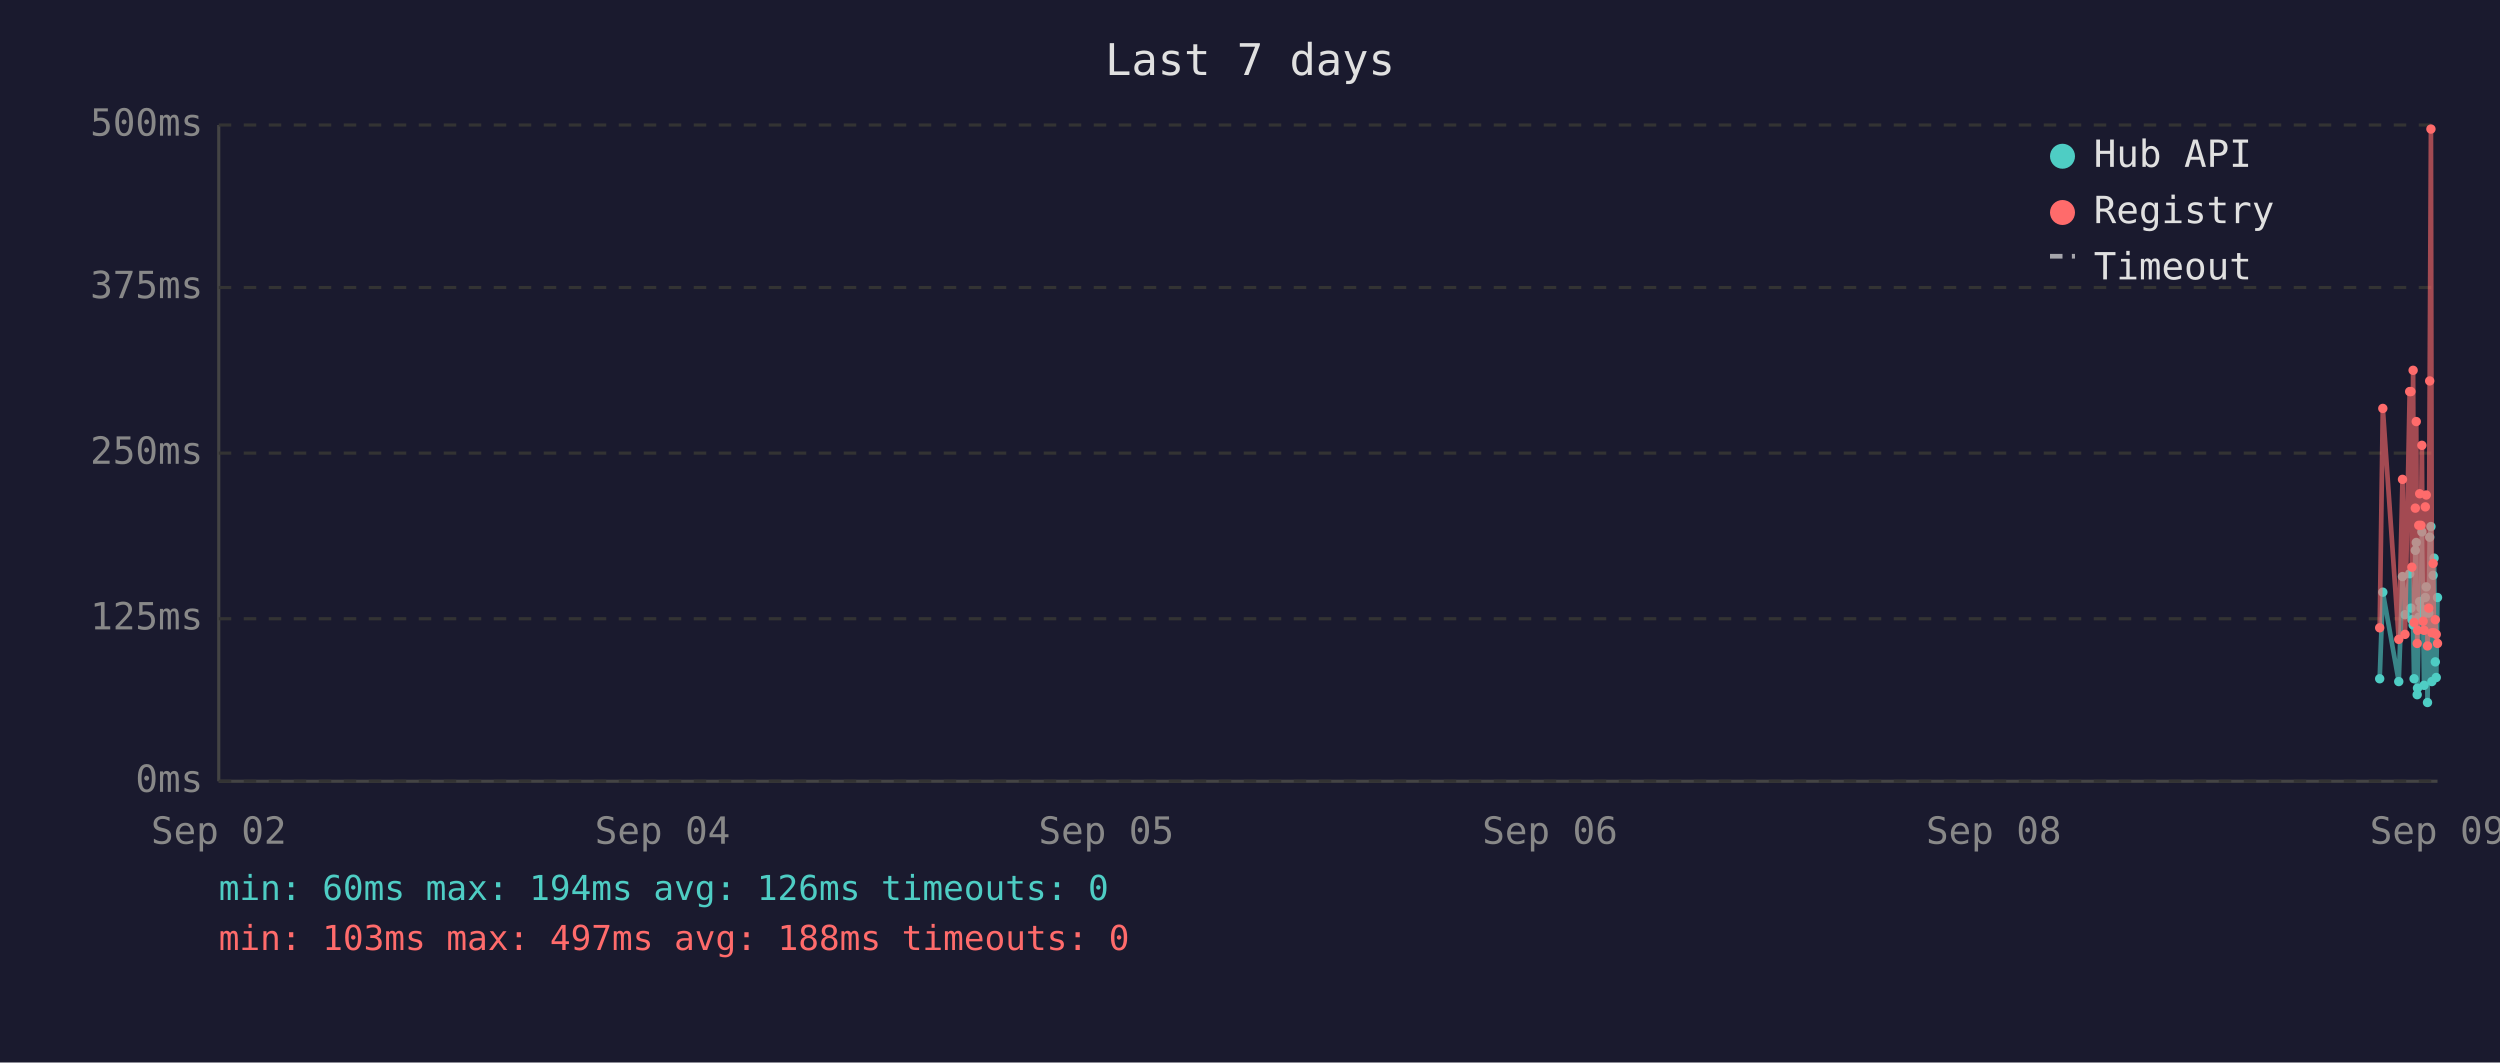
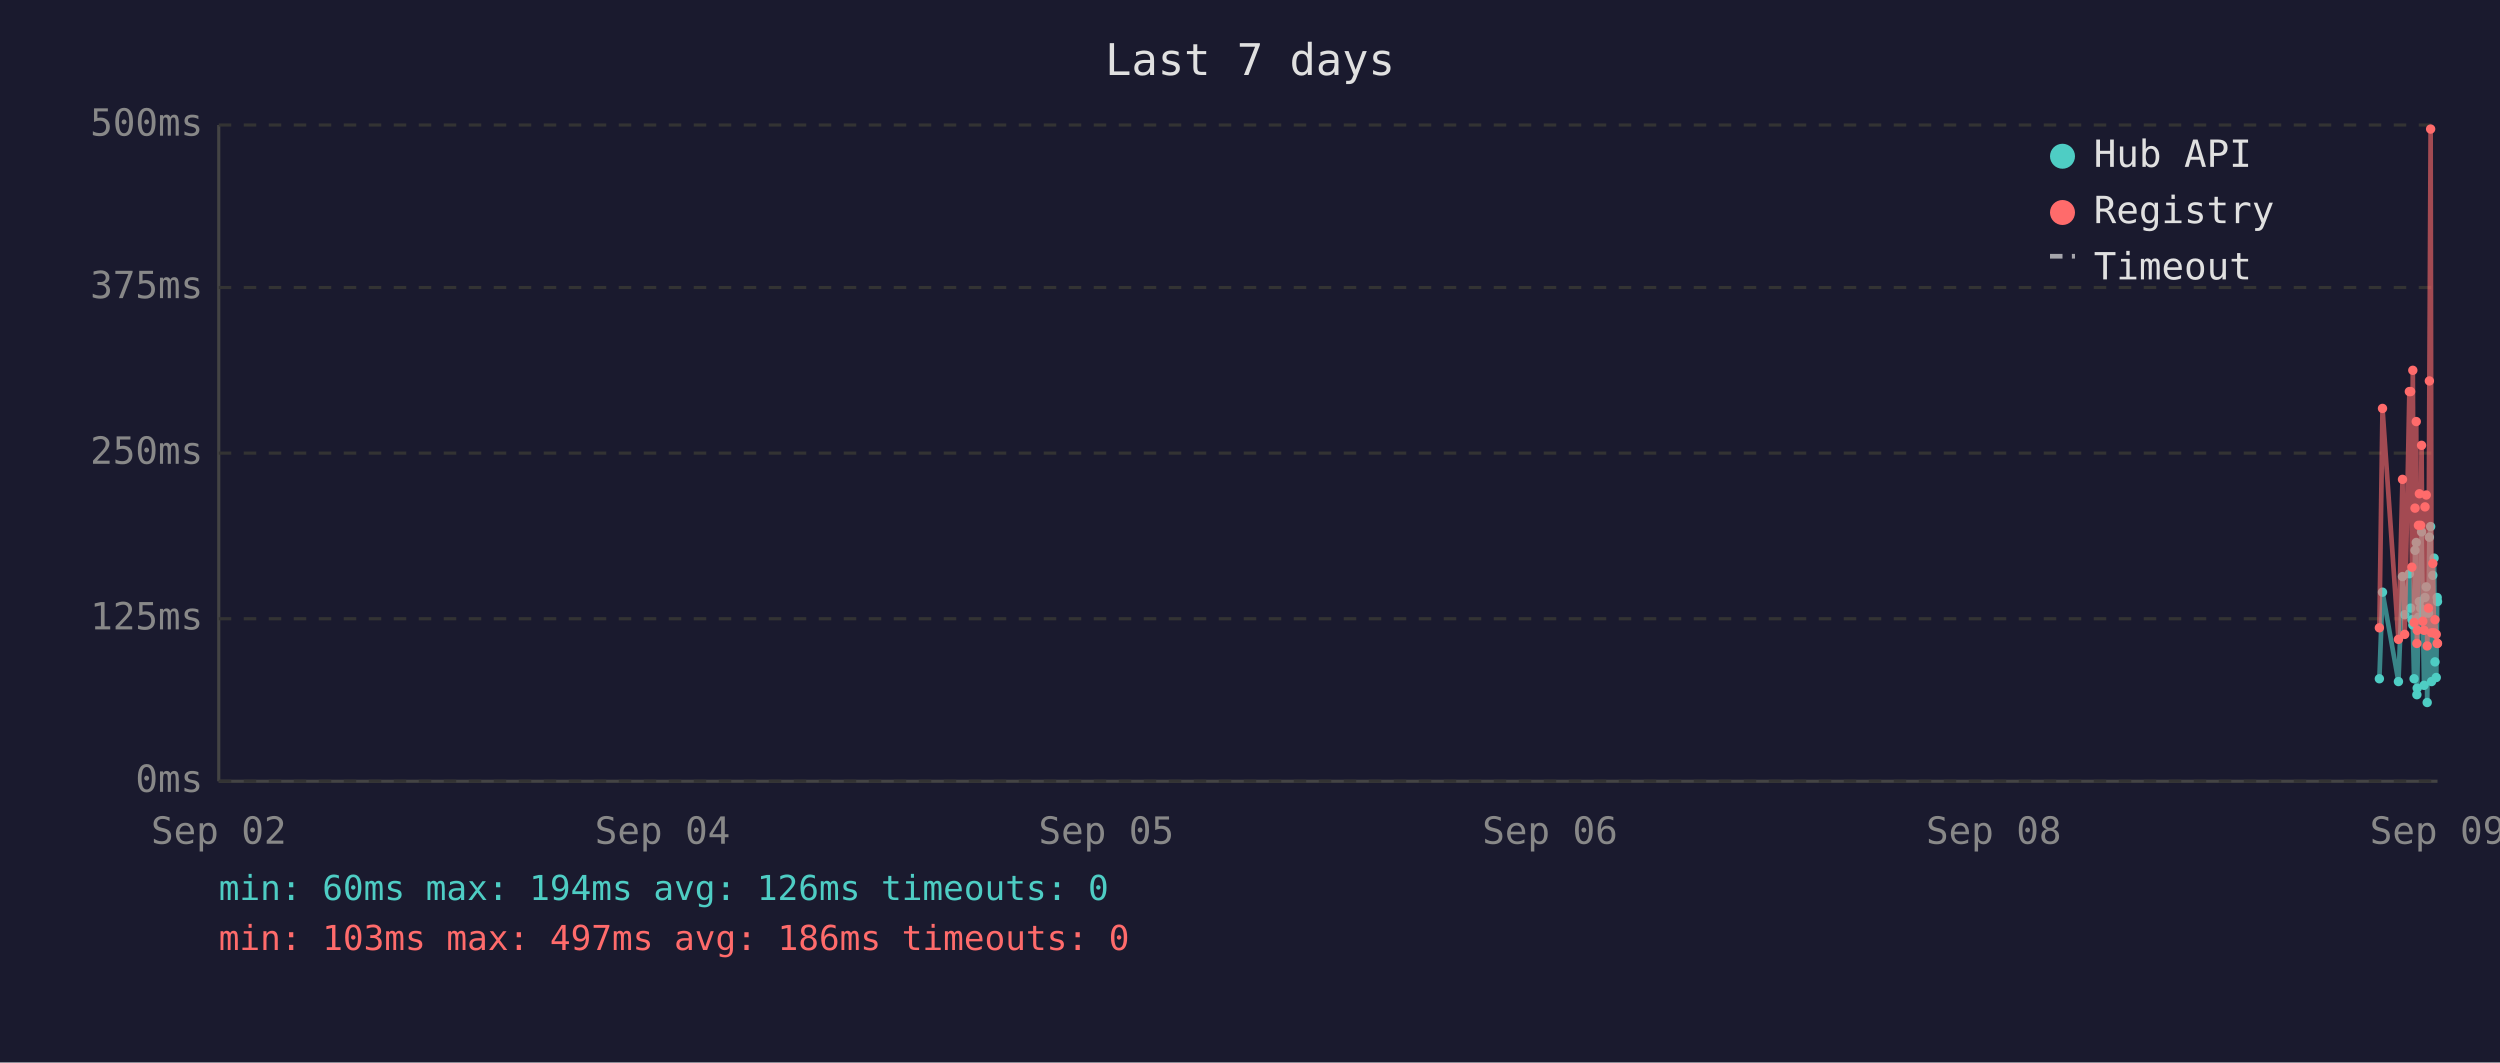
<svg xmlns="http://www.w3.org/2000/svg" viewBox="0 0 800 340" font-family="monospace" font-size="12">
  <rect width="800" height="340" fill="#1a1a2e" />
  <text x="400" y="24" fill="#e0e0e0" font-size="14" text-anchor="middle">Last 7 days</text>
  <line x1="70" y1="40" x2="70" y2="250" stroke="#444" stroke-width="1" />
  <line x1="70" y1="250" x2="780" y2="250" stroke="#444" stroke-width="1" />
  <line x1="70" y1="250" x2="780" y2="250" stroke="#333" stroke-width="1" stroke-dasharray="4" />
  <text x="65" y="250" fill="#888" text-anchor="end" dominant-baseline="middle">0ms</text>
  <line x1="70" y1="198" x2="780" y2="198" stroke="#333" stroke-width="1" stroke-dasharray="4" />
  <text x="65" y="198" fill="#888" text-anchor="end" dominant-baseline="middle">125ms</text>
  <line x1="70" y1="145" x2="780" y2="145" stroke="#333" stroke-width="1" stroke-dasharray="4" />
  <text x="65" y="145" fill="#888" text-anchor="end" dominant-baseline="middle">250ms</text>
  <line x1="70" y1="92" x2="780" y2="92" stroke="#333" stroke-width="1" stroke-dasharray="4" />
  <text x="65" y="92" fill="#888" text-anchor="end" dominant-baseline="middle">375ms</text>
  <line x1="70" y1="40" x2="780" y2="40" stroke="#333" stroke-width="1" stroke-dasharray="4" />
  <text x="65" y="40" fill="#888" text-anchor="end" dominant-baseline="middle">500ms</text>
  <text x="70" y="270" fill="#888" text-anchor="middle">Sep 02</text>
  <text x="212" y="270" fill="#888" text-anchor="middle">Sep 04</text>
  <text x="354" y="270" fill="#888" text-anchor="middle">Sep 05</text>
  <text x="496" y="270" fill="#888" text-anchor="middle">Sep 06</text>
  <text x="638" y="270" fill="#888" text-anchor="middle">Sep 08</text>
  <text x="780" y="270" fill="#888" text-anchor="middle">Sep 09</text>
-   <polyline points="761.5,217.2 762.5,189.5 767.6,218.1 768.8,184.5 769.6,196.7 771.1,183.6 771.5,194.6 771.8,198.3 772.2,200.0 772.5,217.2 772.9,176.1 773.2,173.6 773.5,222.3 773.6,220.2 774.0,197.5 774.3,192.5 774.7,194.6 775.0,170.2 775.4,196.7 775.7,219.3 776.1,191.2 776.4,187.8 776.8,224.8 777.2,196.2 777.5,171.9 777.9,168.5 778.2,218.1 778.6,184.1 778.9,178.6 779.3,211.8 779.6,216.8 780.0,191.2" fill="none" stroke="#4ecdc4" stroke-width="1.5" opacity="0.6" />
-   <circle cx="761.5" cy="217.2" r="1.5" fill="#4ecdc4" />
-   <circle cx="762.5" cy="189.5" r="1.5" fill="#4ecdc4" />
-   <circle cx="767.6" cy="218.1" r="1.5" fill="#4ecdc4" />
+   <polyline points="761.4,217.2 762.4,189.5 767.5,218.1 768.8,184.5 769.5,196.7 771.0,183.6 771.4,194.6 771.8,198.3 772.1,200.0 772.5,217.2 772.8,176.1 773.2,173.6 773.4,222.3 773.5,220.2 773.9,197.5 774.2,192.5 774.6,194.6 774.9,170.2 775.3,196.7 775.7,219.3 776.0,191.2 776.4,187.8 776.7,224.8 777.1,196.2 777.4,171.9 777.8,168.5 778.1,218.1 778.5,184.1 778.9,178.6 779.2,211.8 779.6,216.8 779.9,191.2 780.0,192.5" fill="none" stroke="#4ecdc4" stroke-width="1.5" opacity="0.6" />
+   <circle cx="761.4" cy="217.2" r="1.5" fill="#4ecdc4" />
+   <circle cx="762.4" cy="189.5" r="1.5" fill="#4ecdc4" />
+   <circle cx="767.5" cy="218.1" r="1.5" fill="#4ecdc4" />
  <circle cx="768.8" cy="184.5" r="1.5" fill="#4ecdc4" />
-   <circle cx="769.6" cy="196.7" r="1.5" fill="#4ecdc4" />
-   <circle cx="771.1" cy="183.6" r="1.5" fill="#4ecdc4" />
-   <circle cx="771.5" cy="194.6" r="1.5" fill="#4ecdc4" />
+   <circle cx="769.5" cy="196.7" r="1.5" fill="#4ecdc4" />
+   <circle cx="771.0" cy="183.6" r="1.5" fill="#4ecdc4" />
+   <circle cx="771.4" cy="194.6" r="1.5" fill="#4ecdc4" />
  <circle cx="771.8" cy="198.3" r="1.5" fill="#4ecdc4" />
-   <circle cx="772.2" cy="200.0" r="1.5" fill="#4ecdc4" />
+   <circle cx="772.1" cy="200.0" r="1.5" fill="#4ecdc4" />
  <circle cx="772.5" cy="217.2" r="1.5" fill="#4ecdc4" />
-   <circle cx="772.9" cy="176.1" r="1.5" fill="#4ecdc4" />
+   <circle cx="772.8" cy="176.1" r="1.5" fill="#4ecdc4" />
  <circle cx="773.2" cy="173.6" r="1.5" fill="#4ecdc4" />
-   <circle cx="773.5" cy="222.3" r="1.5" fill="#4ecdc4" />
-   <circle cx="773.6" cy="220.2" r="1.5" fill="#4ecdc4" />
-   <circle cx="774.0" cy="197.5" r="1.5" fill="#4ecdc4" />
-   <circle cx="774.3" cy="192.5" r="1.5" fill="#4ecdc4" />
-   <circle cx="774.7" cy="194.6" r="1.5" fill="#4ecdc4" />
-   <circle cx="775.0" cy="170.2" r="1.5" fill="#4ecdc4" />
-   <circle cx="775.4" cy="196.7" r="1.5" fill="#4ecdc4" />
+   <circle cx="773.4" cy="222.3" r="1.5" fill="#4ecdc4" />
+   <circle cx="773.5" cy="220.2" r="1.5" fill="#4ecdc4" />
+   <circle cx="773.9" cy="197.5" r="1.5" fill="#4ecdc4" />
+   <circle cx="774.2" cy="192.5" r="1.5" fill="#4ecdc4" />
+   <circle cx="774.6" cy="194.6" r="1.5" fill="#4ecdc4" />
+   <circle cx="774.9" cy="170.2" r="1.5" fill="#4ecdc4" />
+   <circle cx="775.3" cy="196.7" r="1.5" fill="#4ecdc4" />
  <circle cx="775.7" cy="219.3" r="1.5" fill="#4ecdc4" />
-   <circle cx="776.1" cy="191.2" r="1.5" fill="#4ecdc4" />
+   <circle cx="776.0" cy="191.2" r="1.5" fill="#4ecdc4" />
  <circle cx="776.4" cy="187.8" r="1.5" fill="#4ecdc4" />
-   <circle cx="776.8" cy="224.8" r="1.5" fill="#4ecdc4" />
-   <circle cx="777.2" cy="196.2" r="1.5" fill="#4ecdc4" />
-   <circle cx="777.5" cy="171.9" r="1.5" fill="#4ecdc4" />
-   <circle cx="777.9" cy="168.5" r="1.5" fill="#4ecdc4" />
-   <circle cx="778.2" cy="218.1" r="1.5" fill="#4ecdc4" />
-   <circle cx="778.6" cy="184.1" r="1.5" fill="#4ecdc4" />
+   <circle cx="776.7" cy="224.8" r="1.5" fill="#4ecdc4" />
+   <circle cx="777.1" cy="196.2" r="1.5" fill="#4ecdc4" />
+   <circle cx="777.4" cy="171.9" r="1.5" fill="#4ecdc4" />
+   <circle cx="777.8" cy="168.5" r="1.5" fill="#4ecdc4" />
+   <circle cx="778.1" cy="218.1" r="1.5" fill="#4ecdc4" />
+   <circle cx="778.5" cy="184.1" r="1.5" fill="#4ecdc4" />
  <circle cx="778.9" cy="178.6" r="1.5" fill="#4ecdc4" />
-   <circle cx="779.3" cy="211.8" r="1.5" fill="#4ecdc4" />
+   <circle cx="779.2" cy="211.8" r="1.5" fill="#4ecdc4" />
  <circle cx="779.6" cy="216.8" r="1.5" fill="#4ecdc4" />
-   <circle cx="780.0" cy="191.2" r="1.5" fill="#4ecdc4" />
-   <polyline points="761.5,200.9 762.5,130.7 767.6,204.6 768.8,153.4 769.6,203.0 771.1,125.3 771.5,125.3 771.8,181.5 772.2,118.5 772.5,199.2 772.9,162.6 773.2,134.9 773.5,205.9 773.6,201.7 774.0,168.1 774.3,158.0 774.7,168.1 775.0,142.5 775.4,198.8 775.7,201.7 776.1,162.2 776.4,158.4 776.8,206.7 777.2,194.6 777.5,121.9 777.9,41.3 778.2,202.5 778.6,180.3 778.9,202.5 779.3,198.3 779.6,203.0 780.0,205.9" fill="none" stroke="#ff6b6b" stroke-width="1.5" opacity="0.6" />
-   <circle cx="761.5" cy="200.9" r="1.5" fill="#ff6b6b" />
-   <circle cx="762.5" cy="130.7" r="1.5" fill="#ff6b6b" />
-   <circle cx="767.6" cy="204.6" r="1.5" fill="#ff6b6b" />
+   <circle cx="779.9" cy="191.2" r="1.5" fill="#4ecdc4" />
+   <circle cx="780.0" cy="192.5" r="1.5" fill="#4ecdc4" />
+   <polyline points="761.4,200.9 762.4,130.7 767.5,204.6 768.8,153.4 769.5,203.0 771.0,125.3 771.4,125.3 771.8,181.5 772.1,118.5 772.5,199.2 772.8,162.6 773.2,134.9 773.4,205.9 773.5,201.7 773.9,168.1 774.2,158.0 774.6,168.1 774.9,142.5 775.3,198.8 775.7,201.7 776.0,162.2 776.4,158.4 776.7,206.7 777.1,194.6 777.4,121.9 777.8,41.3 778.1,202.5 778.5,180.3 778.9,202.5 779.2,198.3 779.6,203.0 779.9,205.9 780.0,205.9" fill="none" stroke="#ff6b6b" stroke-width="1.5" opacity="0.6" />
+   <circle cx="761.4" cy="200.9" r="1.5" fill="#ff6b6b" />
+   <circle cx="762.4" cy="130.7" r="1.5" fill="#ff6b6b" />
+   <circle cx="767.5" cy="204.6" r="1.5" fill="#ff6b6b" />
  <circle cx="768.8" cy="153.4" r="1.5" fill="#ff6b6b" />
-   <circle cx="769.6" cy="203.0" r="1.5" fill="#ff6b6b" />
-   <circle cx="771.1" cy="125.3" r="1.5" fill="#ff6b6b" />
-   <circle cx="771.5" cy="125.3" r="1.5" fill="#ff6b6b" />
+   <circle cx="769.5" cy="203.0" r="1.5" fill="#ff6b6b" />
+   <circle cx="771.0" cy="125.3" r="1.5" fill="#ff6b6b" />
+   <circle cx="771.4" cy="125.3" r="1.5" fill="#ff6b6b" />
  <circle cx="771.8" cy="181.5" r="1.5" fill="#ff6b6b" />
-   <circle cx="772.2" cy="118.5" r="1.5" fill="#ff6b6b" />
+   <circle cx="772.1" cy="118.5" r="1.5" fill="#ff6b6b" />
  <circle cx="772.5" cy="199.2" r="1.5" fill="#ff6b6b" />
-   <circle cx="772.9" cy="162.6" r="1.5" fill="#ff6b6b" />
+   <circle cx="772.8" cy="162.6" r="1.5" fill="#ff6b6b" />
  <circle cx="773.2" cy="134.9" r="1.5" fill="#ff6b6b" />
-   <circle cx="773.5" cy="205.9" r="1.5" fill="#ff6b6b" />
-   <circle cx="773.6" cy="201.7" r="1.5" fill="#ff6b6b" />
-   <circle cx="774.0" cy="168.1" r="1.5" fill="#ff6b6b" />
-   <circle cx="774.3" cy="158.0" r="1.5" fill="#ff6b6b" />
-   <circle cx="774.7" cy="168.1" r="1.5" fill="#ff6b6b" />
-   <circle cx="775.0" cy="142.5" r="1.5" fill="#ff6b6b" />
-   <circle cx="775.4" cy="198.8" r="1.5" fill="#ff6b6b" />
+   <circle cx="773.4" cy="205.9" r="1.5" fill="#ff6b6b" />
+   <circle cx="773.5" cy="201.7" r="1.5" fill="#ff6b6b" />
+   <circle cx="773.9" cy="168.1" r="1.5" fill="#ff6b6b" />
+   <circle cx="774.2" cy="158.0" r="1.5" fill="#ff6b6b" />
+   <circle cx="774.6" cy="168.1" r="1.5" fill="#ff6b6b" />
+   <circle cx="774.9" cy="142.5" r="1.5" fill="#ff6b6b" />
+   <circle cx="775.3" cy="198.8" r="1.5" fill="#ff6b6b" />
  <circle cx="775.7" cy="201.7" r="1.5" fill="#ff6b6b" />
-   <circle cx="776.1" cy="162.2" r="1.5" fill="#ff6b6b" />
+   <circle cx="776.0" cy="162.2" r="1.5" fill="#ff6b6b" />
  <circle cx="776.4" cy="158.4" r="1.5" fill="#ff6b6b" />
-   <circle cx="776.8" cy="206.7" r="1.5" fill="#ff6b6b" />
-   <circle cx="777.2" cy="194.6" r="1.5" fill="#ff6b6b" />
-   <circle cx="777.5" cy="121.9" r="1.5" fill="#ff6b6b" />
-   <circle cx="777.9" cy="41.3" r="1.5" fill="#ff6b6b" />
-   <circle cx="778.2" cy="202.5" r="1.5" fill="#ff6b6b" />
-   <circle cx="778.6" cy="180.3" r="1.5" fill="#ff6b6b" />
+   <circle cx="776.7" cy="206.7" r="1.5" fill="#ff6b6b" />
+   <circle cx="777.1" cy="194.6" r="1.5" fill="#ff6b6b" />
+   <circle cx="777.4" cy="121.9" r="1.5" fill="#ff6b6b" />
+   <circle cx="777.8" cy="41.3" r="1.5" fill="#ff6b6b" />
+   <circle cx="778.1" cy="202.5" r="1.5" fill="#ff6b6b" />
+   <circle cx="778.5" cy="180.3" r="1.5" fill="#ff6b6b" />
  <circle cx="778.9" cy="202.5" r="1.5" fill="#ff6b6b" />
-   <circle cx="779.3" cy="198.3" r="1.5" fill="#ff6b6b" />
+   <circle cx="779.2" cy="198.3" r="1.5" fill="#ff6b6b" />
  <circle cx="779.6" cy="203.0" r="1.5" fill="#ff6b6b" />
+   <circle cx="779.9" cy="205.9" r="1.5" fill="#ff6b6b" />
  <circle cx="780.0" cy="205.9" r="1.5" fill="#ff6b6b" />
  <circle cx="660" cy="50" r="4" fill="#4ecdc4" />
  <text x="670" y="50" fill="#e0e0e0" dominant-baseline="middle">Hub API</text>
  <circle cx="660" cy="68" r="4" fill="#ff6b6b" />
  <text x="670" y="68" fill="#e0e0e0" dominant-baseline="middle">Registry</text>
  <line x1="656" y1="82" x2="664" y2="82" stroke="#e0e0e0" stroke-width="1.5" stroke-dasharray="4,3" opacity="0.7" />
  <text x="670" y="86" fill="#e0e0e0" dominant-baseline="middle">Timeout</text>
  <text x="70" y="288" fill="#4ecdc4" font-size="11">min: 60ms  max: 194ms  avg: 126ms  timeouts: 0</text>
-   <text x="70" y="304" fill="#ff6b6b" font-size="11">min: 103ms  max: 497ms  avg: 188ms  timeouts: 0</text>
+   <text x="70" y="304" fill="#ff6b6b" font-size="11">min: 103ms  max: 497ms  avg: 186ms  timeouts: 0</text>
</svg>
